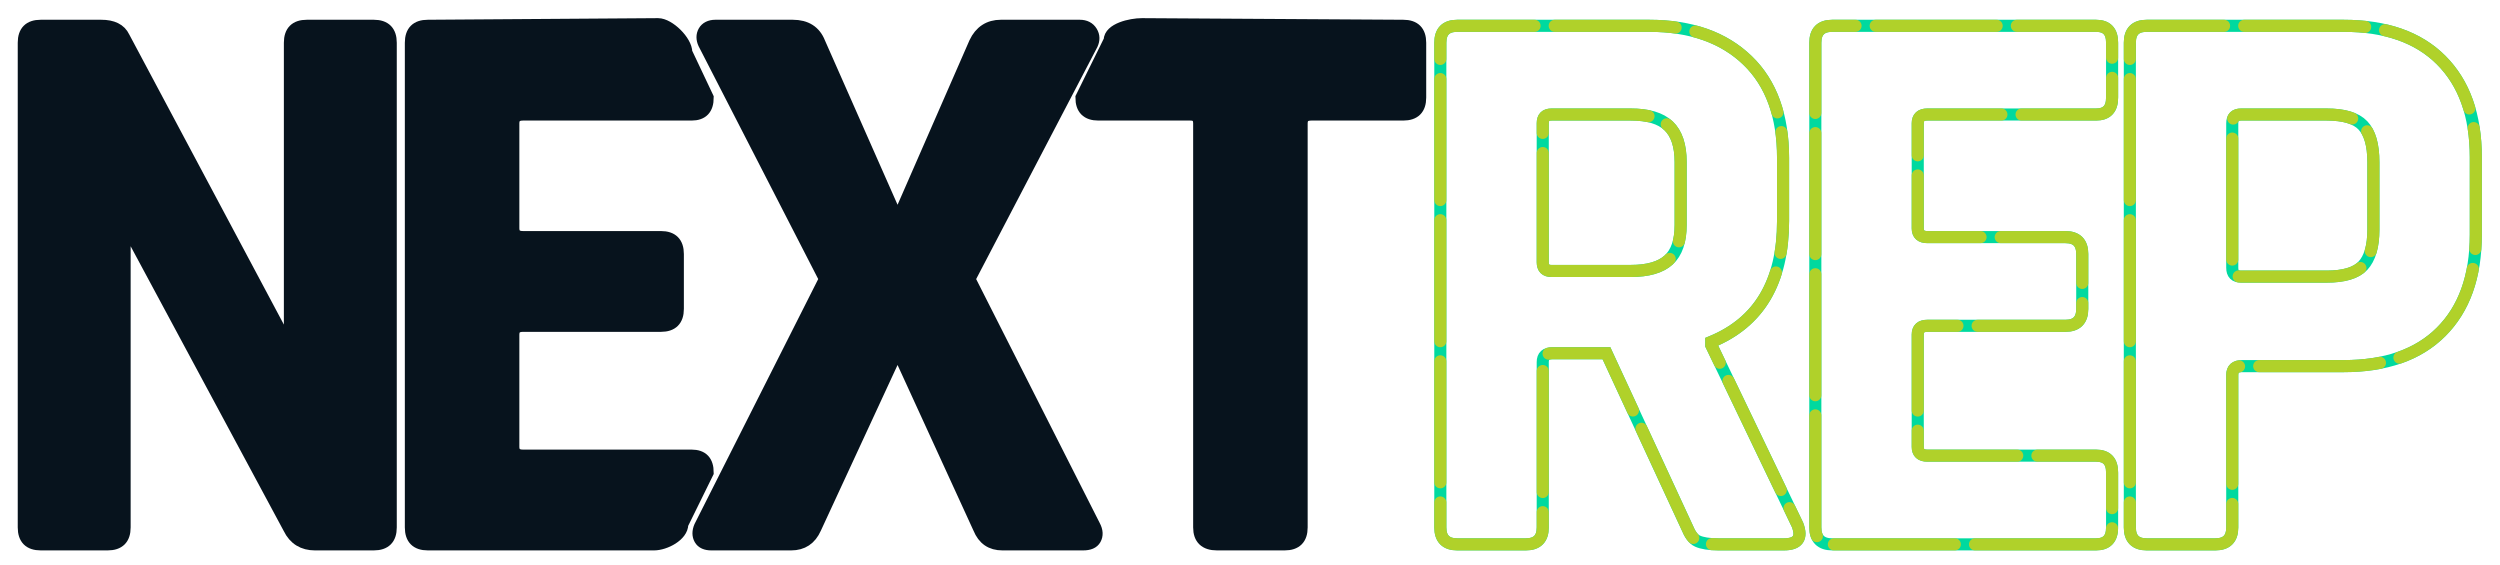
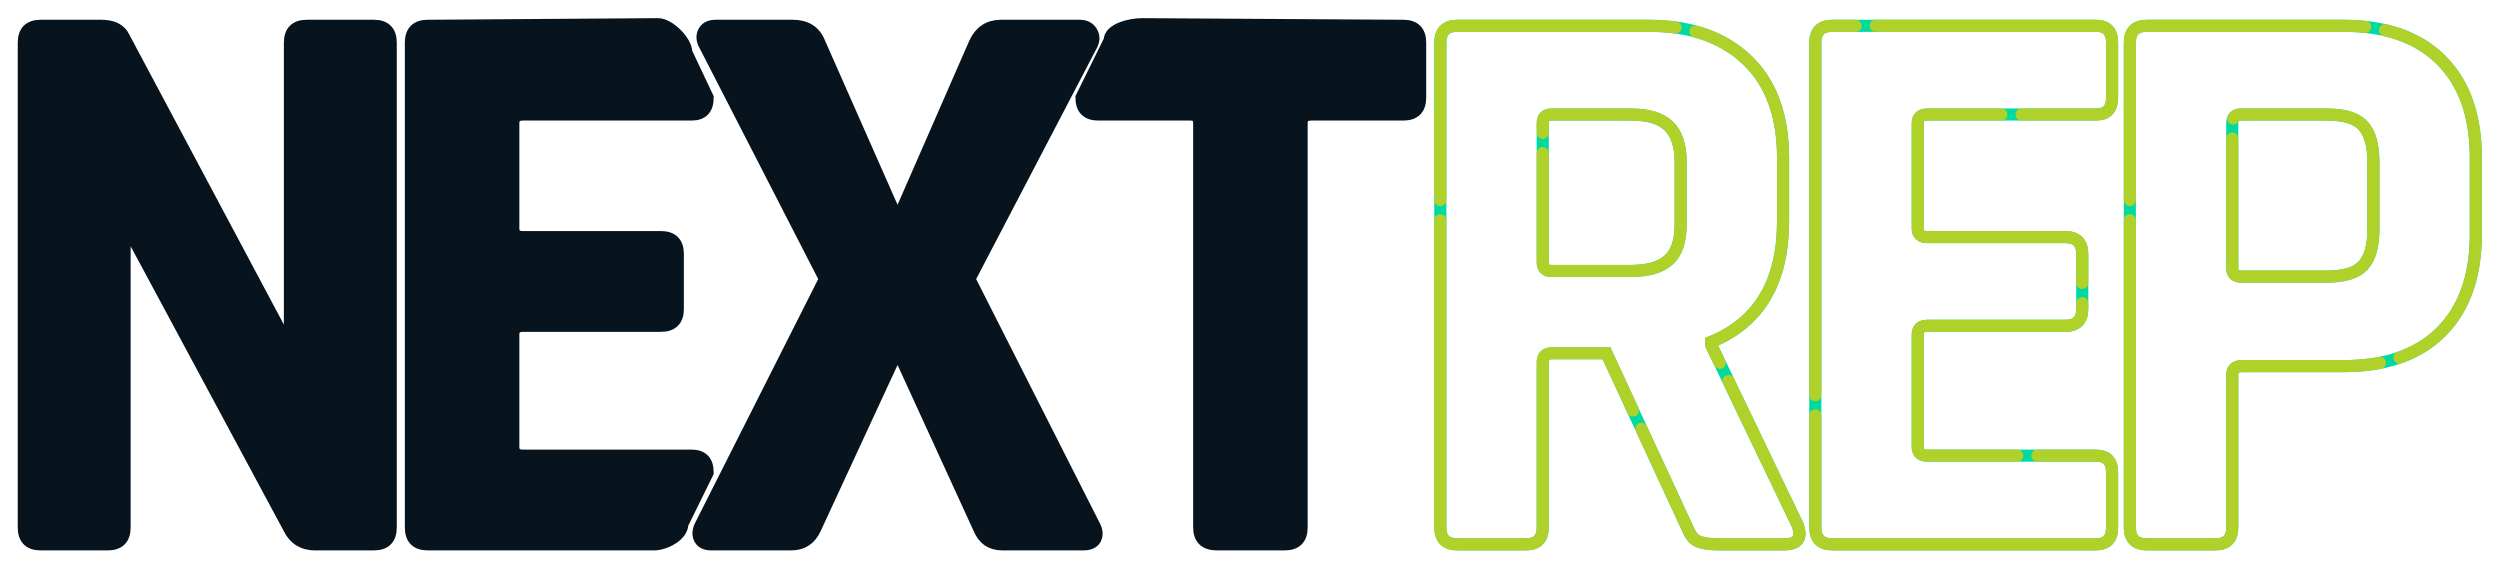
<svg xmlns="http://www.w3.org/2000/svg" version="1.1" viewBox="0 0 620 140" xml:space="preserve">
  <style>
	.next-base {
		fill: #07131D;
		stroke: #07131D;
		stroke-width: 3;
		stroke-miterlimit: 10;
	}

	.rep-base {
		fill: none;
		stroke: #00D99F;
		stroke-width: 3;
		stroke-miterlimit: 4;
	}

 .rep-base2 {
		fill: none;
		stroke: #b0d12a;
		stroke-width: 3;
		stroke-miterlimit: 4;
		stroke-linecap: round;
- 		stroke-dasharray: 30, 5;
+ 		stroke-dasharray: 100, 5;
	}

 
</style>
  <g id="next">
    <path id="next-n" class="next-base" d="M26.7,135H10.1c-2.8,0-4.2-1.4-4.2-4.2V10.6   c0-2.8,1.4-4.2,4.2-4.2h15c2.8,0,4.7,0.9,5.6,2.8L71.1,85h0.8V10.6   c0-2.8,1.4-4.2,4.2-4.2h16.6c2.8,0,4.2,1.4,4.2,4.2v120.2   c0,2.8-1.4,4.2-4.2,4.2H78.1c-2.9,0-5.1-1.3-6.4-4l-40-74.4h-0.8v74.2   C30.9,133.6,29.5,135,26.7,135z" />
    <path id="next-e" class="next-base" d="M162.2,135h-56.1c-2.8,0-4.2-1.4-4.2-4.2V10.6   c0-2.8,1.4-4.2,4.2-4.2L163.2,6c2.7,0,7,4.2,7,7l5.3,11.2   c0,2.8-1.3,4.2-4,4.2h-41.8c-1.6,0-2.4,0.7-2.4,2.2v26   c0,1.5,0.8,2.2,2.4,2.2h34.2c2.8,0,4.2,1.4,4.2,4.2v13.6   c0,2.8-1.4,4.2-4.2,4.2h-34.2c-1.6,0-2.4,0.7-2.4,2.2v27.8   c0,1.5,0.8,2.2,2.4,2.2h41.8c2.7,0,4,1.4,4,4.2l-6.3,12.8   C169.2,132.8,164.9,135,162.2,135z" />
    <path id="next-x" class="next-base" d="M196.2,135h-19.8c-1.3,0-2.3-0.4-2.8-1.3   c-0.5-0.9-0.5-1.9,0-3.1l31-61.4l-30-58.4c-0.5-1.1-0.5-2.1,0-3   c0.5-0.9,1.5-1.4,2.8-1.4h19.2c3.3,0,5.5,1.4,6.6,4.2l19,43h0.8   l18.8-43c1.3-2.8,3.5-4.2,6.4-4.2h19.6c1.3,0,2.3,0.5,2.9,1.5   c0.6,1,0.6,2,0.1,3.1l-30.4,58.2l31,61.2c0.7,1.3,0.7,2.4,0.2,3.3   c-0.5,0.9-1.5,1.3-3,1.3h-20c-2.8,0-4.7-1.3-5.8-4L223,87.8h-0.8   l-20,43.2C201,133.7,199,135,196.2,135z" />
    <path id="next-t" class="next-base" d="M318.6,135h-16.8c-2.9,0-4.4-1.4-4.4-4.2V30.6   c0-1.5-0.7-2.2-2.2-2.2h-22.8c-2.8,0-4.2-1.4-4.2-4.2l7-14.2   c0-2.8,5.2-4,8-4L348,6.4c2.8,0,4.2,1.4,4.2,4.2v13.6   c0,2.8-1.4,4.2-4.2,4.2h-22.8c-1.6,0-2.4,0.7-2.4,2.2v100.2   C322.8,133.6,321.4,135,318.6,135z" />
  </g>
  <g id="rep">
    <path id="rep-r" class="rep-base" d="M378.4,135h-17c-2.8,0-4.2-1.4-4.2-4.2  V10.6c0-2.8,1.4-4.2,4.2-4.2H409c10.4,0,18.5,2.9,24.4,8.6c5.9,5.7,8.8,13.8,8.8,24.2v15.6c0,15.1-5.9,25.1-17.8,30v0.8l21.4,44.6  c1.2,3.2,0.1,4.8-3.4,4.8h-16.2c-2.4,0-4.1-0.3-5.2-0.8c-1.1-0.5-1.9-1.7-2.6-3.4l-20-43.2H385c-1.6,0-2.4,0.7-2.4,2.2v41  C382.6,133.6,381.2,135,378.4,135z M384.8,67.2h19.6c4.3,0,7.4-0.9,9.4-2.7s3-4.7,3-8.7V40.2c0-4.1-1-7.1-3-9s-5.1-2.8-9.4-2.8  h-19.6c-1.5,0-2.2,0.7-2.2,2.2V65C382.6,66.5,383.3,67.2,384.8,67.2z" />
    <path id="rep-e" class="rep-base" d="M519.8,135h-65.4c-2.8,0-4.2-1.4-4.2-4.2V10.6   c0-2.8,1.4-4.2,4.2-4.2h65.4c2.7,0,4,1.4,4,4.2v13.6   c0,2.8-1.3,4.2-4,4.2H478c-1.6,0-2.4,0.7-2.4,2.2v26   c0,1.5,0.8,2.2,2.4,2.2h34.2c2.8,0,4.2,1.4,4.2,4.2v13.6   c0,2.8-1.4,4.2-4.2,4.2H478c-1.6,0-2.4,0.7-2.4,2.2v27.8   c0,1.5,0.8,2.2,2.4,2.2h41.8c2.7,0,4,1.4,4,4.2v13.6   C523.8,133.6,522.5,135,519.8,135z" />
    <path id="rep-p" class="rep-base" d="M549.4,135h-17c-2.8,0-4.2-1.4-4.2-4.2  V10.6c0-2.8,1.4-4.2,4.2-4.2h48.8c10.4,0,18.5,2.8,24.2,8.5S614,28.6,614,39v19.2c0,10.4-2.9,18.4-8.6,24.1  c-5.7,5.7-13.8,8.5-24.2,8.5H556c-1.6,0-2.4,0.7-2.4,2.2v37.8C553.6,133.6,552.2,135,549.4,135z M555.8,68.6H577  c4.3,0,7.3-0.9,9-2.7s2.6-4.8,2.6-8.9V40.2c0-4.3-0.9-7.3-2.6-9.1c-1.7-1.8-4.7-2.7-9-2.7h-21.2c-1.5,0-2.2,0.7-2.2,2.2v35.8  C553.6,67.9,554.3,68.6,555.8,68.6z" />
  </g>
  <g id="rep2">
    <path id="rep-r2" class="rep-base2" d="M378.4,135h-17c-2.8,0-4.2-1.4-4.2-4.2  V10.6c0-2.8,1.4-4.2,4.2-4.2H409c10.4,0,18.5,2.9,24.4,8.6c5.9,5.7,8.8,13.8,8.8,24.2v15.6c0,15.1-5.9,25.1-17.8,30v0.8l21.4,44.6  c1.2,3.2,0.1,4.8-3.4,4.8h-16.2c-2.4,0-4.1-0.3-5.2-0.8c-1.1-0.5-1.9-1.7-2.6-3.4l-20-43.2H385c-1.6,0-2.4,0.7-2.4,2.2v41  C382.6,133.6,381.2,135,378.4,135z M384.8,67.2h19.6c4.3,0,7.4-0.9,9.4-2.7s3-4.7,3-8.7V40.2c0-4.1-1-7.1-3-9s-5.1-2.8-9.4-2.8  h-19.6c-1.5,0-2.2,0.7-2.2,2.2V65C382.6,66.5,383.3,67.2,384.8,67.2z" />
    <path id="rep-e2" class="rep-base2" d="M519.8,135h-65.4c-2.8,0-4.2-1.4-4.2-4.2V10.6   c0-2.8,1.4-4.2,4.2-4.2h65.4c2.7,0,4,1.4,4,4.2v13.6   c0,2.8-1.3,4.2-4,4.2H478c-1.6,0-2.4,0.7-2.4,2.2v26   c0,1.5,0.8,2.2,2.4,2.2h34.2c2.8,0,4.2,1.4,4.2,4.2v13.6   c0,2.8-1.4,4.2-4.2,4.2H478c-1.6,0-2.4,0.7-2.4,2.2v27.8   c0,1.5,0.8,2.2,2.4,2.2h41.8c2.7,0,4,1.4,4,4.2v13.6   C523.8,133.6,522.5,135,519.8,135z" />
    <path id="rep-p2" class="rep-base2" d="M549.4,135h-17c-2.8,0-4.2-1.4-4.2-4.2  V10.6c0-2.8,1.4-4.2,4.2-4.2h48.8c10.4,0,18.5,2.8,24.2,8.5S614,28.6,614,39v19.2c0,10.4-2.9,18.4-8.6,24.1  c-5.7,5.7-13.8,8.5-24.2,8.5H556c-1.6,0-2.4,0.7-2.4,2.2v37.8C553.6,133.6,552.2,135,549.4,135z M555.8,68.6H577  c4.3,0,7.3-0.9,9-2.7s2.6-4.8,2.6-8.9V40.2c0-4.3-0.9-7.3-2.6-9.1c-1.7-1.8-4.7-2.7-9-2.7h-21.2c-1.5,0-2.2,0.7-2.2,2.2v35.8  C553.6,67.9,554.3,68.6,555.8,68.6z" />
  </g>
</svg>
